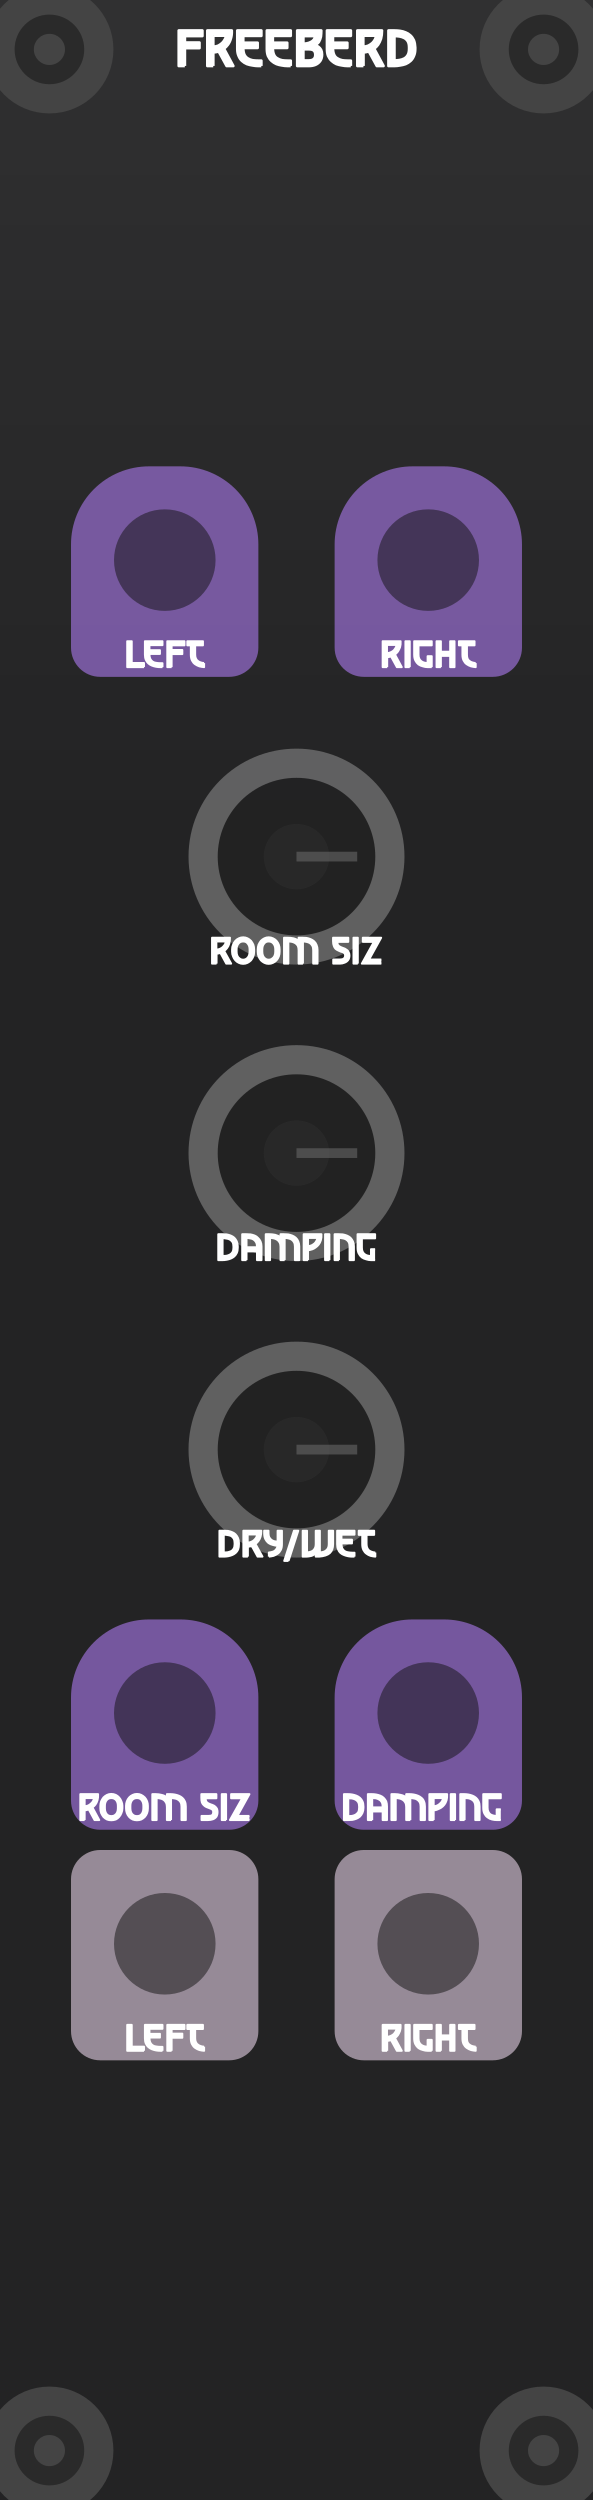
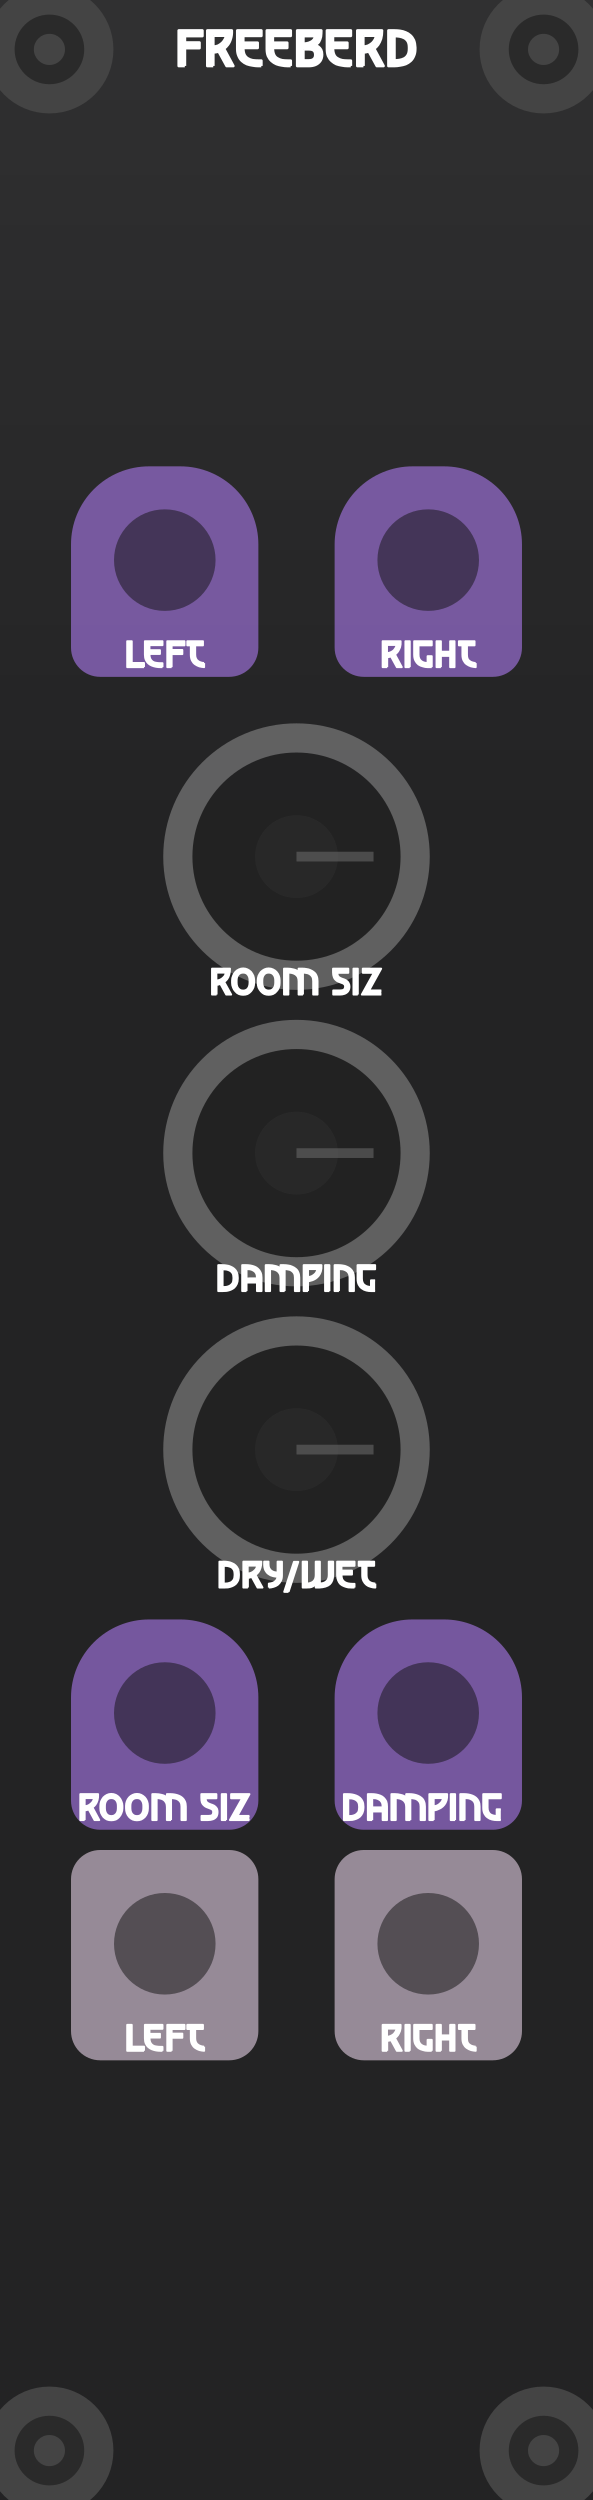
<svg xmlns="http://www.w3.org/2000/svg" viewBox="0 0 30.48 128.5" width="30.48mm" height="128.5mm">
  <g id="layer-background">
    <rect x="0.3" y="0.3" width="29.88" height="127.9" fill="none" stroke="#333" stroke-width="1.5" />
    <rect x="0" y="0.000" width="30.48" height="1.295" fill="#303031" />
    <rect x="0" y="1.285" width="30.48" height="1.295" fill="#303031" />
    <rect x="0" y="2.570" width="30.48" height="1.295" fill="#2f2f30" />
    <rect x="0" y="3.855" width="30.48" height="1.295" fill="#2f2f30" />
    <rect x="0" y="5.140" width="30.48" height="1.295" fill="#2e2e2f" />
    <rect x="0" y="6.425" width="30.48" height="1.295" fill="#2e2e2f" />
    <rect x="0" y="7.710" width="30.48" height="1.295" fill="#2e2e2f" />
    <rect x="0" y="8.995" width="30.48" height="1.295" fill="#2d2d2e" />
    <rect x="0" y="10.280" width="30.48" height="1.295" fill="#2d2d2e" />
    <rect x="0" y="11.565" width="30.48" height="1.295" fill="#2c2c2d" />
    <rect x="0" y="12.850" width="30.48" height="1.295" fill="#2c2c2d" />
    <rect x="0" y="14.135" width="30.48" height="1.295" fill="#2c2c2d" />
    <rect x="0" y="15.420" width="30.48" height="1.295" fill="#2b2b2c" />
    <rect x="0" y="16.705" width="30.48" height="1.295" fill="#2b2b2c" />
    <rect x="0" y="17.990" width="30.48" height="1.295" fill="#2a2a2b" />
    <rect x="0" y="19.275" width="30.48" height="1.295" fill="#2a2a2b" />
    <rect x="0" y="20.560" width="30.48" height="1.295" fill="#2a2a2b" />
    <rect x="0" y="21.845" width="30.48" height="1.295" fill="#29292a" />
    <rect x="0" y="23.130" width="30.48" height="1.295" fill="#29292a" />
    <rect x="0" y="24.415" width="30.48" height="1.295" fill="#29292a" />
    <rect x="0" y="25.700" width="30.48" height="1.295" fill="#282829" />
    <rect x="0" y="26.985" width="30.48" height="1.295" fill="#282829" />
    <rect x="0" y="28.270" width="30.48" height="1.295" fill="#272728" />
    <rect x="0" y="29.555" width="30.48" height="1.295" fill="#272728" />
    <rect x="0" y="30.840" width="30.48" height="1.295" fill="#272728" />
    <rect x="0" y="32.125" width="30.48" height="1.295" fill="#262627" />
    <rect x="0" y="33.410" width="30.48" height="1.295" fill="#262627" />
    <rect x="0" y="34.695" width="30.48" height="1.295" fill="#252526" />
    <rect x="0" y="35.980" width="30.48" height="1.295" fill="#252526" />
    <rect x="0" y="37.265" width="30.48" height="1.295" fill="#252526" />
    <rect x="0" y="38.550" width="30.48" height="1.295" fill="#242425" />
    <rect x="0" y="39.835" width="30.48" height="1.295" fill="#242425" />
    <rect x="0" y="41.120" width="30.48" height="1.295" fill="#232324" />
    <rect x="0" y="42.405" width="30.48" height="1.295" fill="#232324" />
    <rect x="0" y="43.690" width="30.48" height="1.295" fill="#232324" />
    <rect x="0" y="44.975" width="30.48" height="1.295" fill="#232324" />
    <rect x="0" y="46.260" width="30.48" height="1.295" fill="#232324" />
    <rect x="0" y="47.545" width="30.48" height="1.295" fill="#232324" />
    <rect x="0" y="48.830" width="30.48" height="1.295" fill="#232324" />
    <rect x="0" y="50.115" width="30.48" height="1.295" fill="#232324" />
    <rect x="0" y="51.400" width="30.48" height="1.295" fill="#232324" />
    <rect x="0" y="52.685" width="30.48" height="1.295" fill="#232324" />
    <rect x="0" y="53.970" width="30.48" height="1.295" fill="#232324" />
    <rect x="0" y="55.255" width="30.48" height="1.295" fill="#232324" />
    <rect x="0" y="56.540" width="30.48" height="1.295" fill="#232324" />
    <rect x="0" y="57.825" width="30.48" height="1.295" fill="#232324" />
    <rect x="0" y="59.110" width="30.48" height="1.295" fill="#232324" />
    <rect x="0" y="60.395" width="30.48" height="1.295" fill="#232324" />
    <rect x="0" y="61.680" width="30.48" height="1.295" fill="#232324" />
    <rect x="0" y="62.965" width="30.48" height="1.295" fill="#232324" />
    <rect x="0" y="64.250" width="30.48" height="1.295" fill="#232324" />
    <rect x="0" y="65.535" width="30.48" height="1.295" fill="#232324" />
    <rect x="0" y="66.820" width="30.48" height="1.295" fill="#232324" />
    <rect x="0" y="68.105" width="30.48" height="1.295" fill="#232324" />
    <rect x="0" y="69.390" width="30.48" height="1.295" fill="#232324" />
    <rect x="0" y="70.675" width="30.48" height="1.295" fill="#232324" />
    <rect x="0" y="71.960" width="30.48" height="1.295" fill="#232324" />
    <rect x="0" y="73.245" width="30.48" height="1.295" fill="#232324" />
    <rect x="0" y="74.530" width="30.48" height="1.295" fill="#232324" />
    <rect x="0" y="75.815" width="30.48" height="1.295" fill="#232324" />
    <rect x="0" y="77.100" width="30.48" height="1.295" fill="#232324" />
    <rect x="0" y="78.385" width="30.48" height="1.295" fill="#232324" />
    <rect x="0" y="79.670" width="30.48" height="1.295" fill="#232324" />
    <rect x="0" y="80.955" width="30.48" height="1.295" fill="#232324" />
    <rect x="0" y="82.240" width="30.48" height="1.295" fill="#232324" />
    <rect x="0" y="83.525" width="30.48" height="1.295" fill="#232324" />
    <rect x="0" y="84.810" width="30.48" height="1.295" fill="#232324" />
    <rect x="0" y="86.095" width="30.48" height="1.295" fill="#232324" />
    <rect x="0" y="87.380" width="30.48" height="1.295" fill="#232324" />
    <rect x="0" y="88.665" width="30.48" height="1.295" fill="#232324" />
    <rect x="0" y="89.950" width="30.48" height="1.295" fill="#232324" />
    <rect x="0" y="91.235" width="30.48" height="1.295" fill="#232324" />
    <rect x="0" y="92.520" width="30.48" height="1.295" fill="#232324" />
    <rect x="0" y="93.805" width="30.48" height="1.295" fill="#232324" />
    <rect x="0" y="95.090" width="30.48" height="1.295" fill="#232324" />
    <rect x="0" y="96.375" width="30.48" height="1.295" fill="#232324" />
    <rect x="0" y="97.660" width="30.48" height="1.295" fill="#232324" />
    <rect x="0" y="98.945" width="30.48" height="1.295" fill="#232324" />
    <rect x="0" y="100.230" width="30.48" height="1.295" fill="#232324" />
    <rect x="0" y="101.515" width="30.48" height="1.295" fill="#232324" />
    <rect x="0" y="102.800" width="30.48" height="1.295" fill="#232324" />
    <rect x="0" y="104.085" width="30.48" height="1.295" fill="#232324" />
    <rect x="0" y="105.370" width="30.48" height="1.295" fill="#232324" />
    <rect x="0" y="106.655" width="30.48" height="1.295" fill="#232324" />
    <rect x="0" y="107.940" width="30.48" height="1.295" fill="#232324" />
    <rect x="0" y="109.225" width="30.48" height="1.295" fill="#232324" />
    <rect x="0" y="110.510" width="30.48" height="1.295" fill="#232324" />
    <rect x="0" y="111.795" width="30.48" height="1.295" fill="#232324" />
    <rect x="0" y="113.080" width="30.48" height="1.295" fill="#232324" />
    <rect x="0" y="114.365" width="30.48" height="1.295" fill="#232324" />
    <rect x="0" y="115.650" width="30.48" height="1.295" fill="#232324" />
    <rect x="0" y="116.935" width="30.48" height="1.295" fill="#232324" />
    <rect x="0" y="118.220" width="30.48" height="1.295" fill="#232324" />
    <rect x="0" y="119.505" width="30.48" height="1.295" fill="#232324" />
    <rect x="0" y="120.790" width="30.48" height="1.295" fill="#232324" />
    <rect x="0" y="122.075" width="30.48" height="1.295" fill="#232324" />
    <rect x="0" y="123.360" width="30.48" height="1.295" fill="#232324" />
    <rect x="0" y="124.645" width="30.48" height="1.295" fill="#232324" />
    <rect x="0" y="125.930" width="30.48" height="1.295" fill="#232324" />
    <rect x="0" y="127.215" width="30.48" height="1.295" fill="#232324" />
  </g>
  <g id="layer-outlines">
    <circle cx="2.54" cy="2.54" r="2.54" fill="#2a2a2a" stroke="#444" stroke-width="1.5" />
    <circle cx="2.54" cy="2.54" r="0.8" fill="#444" />
    <circle cx="2.54" cy="125.96" r="2.54" fill="#2a2a2a" stroke="#444" stroke-width="1.5" />
    <circle cx="2.54" cy="125.96" r="0.8" fill="#444" />
    <circle cx="27.94" cy="2.54" r="2.54" fill="#2a2a2a" stroke="#444" stroke-width="1.5" />
    <circle cx="27.94" cy="2.54" r="0.8" fill="#444" />
    <circle cx="27.94" cy="125.96" r="2.54" fill="#2a2a2a" stroke="#444" stroke-width="1.5" />
    <circle cx="27.94" cy="125.96" r="0.8" fill="#444" />
    <path d="M5.15 34.79 A1.50 1.50 0 0 1 3.65 33.29 L3.65 27.99 A4.01 4.01 0 0 1 7.67 23.97 L9.27 23.97 A4.01 4.01 0 0 1 13.28 27.99 L13.28 33.29 A1.50 1.50 0 0 1 11.78 34.79 L5.15 34.79 Z" fill="#996dd2" opacity="0.7" />
    <circle cx="8.47" cy="28.79" r="2.61" fill="#111" opacity="0.5" />
    <path d="M18.70 34.79 A1.50 1.50 0 0 1 17.20 33.29 L17.20 27.99 A4.01 4.01 0 0 1 21.21 23.97 L22.81 23.97 A4.01 4.01 0 0 1 26.83 27.99 L26.83 33.29 A1.50 1.50 0 0 1 25.33 34.79 L18.70 34.79 Z" fill="#996dd2" opacity="0.7" />
    <circle cx="22.01" cy="28.79" r="2.61" fill="#111" opacity="0.5" />
-     <circle cx="15.24" cy="44.03" r="4.80" fill="#222" stroke="#888" stroke-width="1.5" opacity="0.6" />
-     <circle cx="15.24" cy="44.03" r="1.68" fill="#333" opacity="0.4" />
-     <line x1="15.24" y1="44.03" x2="18.36" y2="44.03" stroke="#666" stroke-width="0.5" opacity="0.6" />
-     <circle cx="15.24" cy="59.27" r="4.80" fill="#222" stroke="#888" stroke-width="1.5" opacity="0.6" />
-     <circle cx="15.24" cy="59.27" r="1.68" fill="#333" opacity="0.4" />
-     <line x1="15.24" y1="59.27" x2="18.36" y2="59.27" stroke="#666" stroke-width="0.5" opacity="0.6" />
-     <circle cx="15.24" cy="74.51" r="4.80" fill="#222" stroke="#888" stroke-width="1.5" opacity="0.6" />
-     <circle cx="15.24" cy="74.51" r="1.68" fill="#333" opacity="0.4" />
-     <line x1="15.24" y1="74.51" x2="18.36" y2="74.51" stroke="#666" stroke-width="0.5" opacity="0.6" />
+     <circle cx="15.24" cy="44.03" r="6.10" fill="#222" stroke="#888" stroke-width="1.5" opacity="0.6" />
+     <circle cx="15.24" cy="44.03" r="2.13" fill="#333" opacity="0.4" />
+     <line x1="15.24" y1="44.03" x2="19.20" y2="44.03" stroke="#666" stroke-width="0.5" opacity="0.6" />
+     <circle cx="15.24" cy="59.27" r="6.10" fill="#222" stroke="#888" stroke-width="1.5" opacity="0.6" />
+     <circle cx="15.24" cy="59.27" r="2.13" fill="#333" opacity="0.4" />
+     <line x1="15.24" y1="59.27" x2="19.20" y2="59.27" stroke="#666" stroke-width="0.5" opacity="0.6" />
+     <circle cx="15.24" cy="74.51" r="6.10" fill="#222" stroke="#888" stroke-width="1.5" opacity="0.6" />
+     <circle cx="15.24" cy="74.51" r="2.13" fill="#333" opacity="0.4" />
+     <line x1="15.24" y1="74.51" x2="19.20" y2="74.51" stroke="#666" stroke-width="0.5" opacity="0.6" />
    <path d="M5.15 94.05 A1.50 1.50 0 0 1 3.65 92.55 L3.65 87.25 A4.01 4.01 0 0 1 7.67 83.24 L9.27 83.24 A4.01 4.01 0 0 1 13.28 87.25 L13.28 92.55 A1.50 1.50 0 0 1 11.78 94.05 L5.15 94.05 Z" fill="#996dd2" opacity="0.7" />
    <circle cx="8.47" cy="88.05" r="2.61" fill="#111" opacity="0.5" />
    <path d="M18.70 94.05 A1.50 1.50 0 0 1 17.20 92.55 L17.20 87.25 A4.01 4.01 0 0 1 21.21 83.24 L22.81 83.24 A4.01 4.01 0 0 1 26.83 87.25 L26.83 92.55 A1.50 1.50 0 0 1 25.33 94.05 L18.70 94.05 Z" fill="#996dd2" opacity="0.7" />
    <circle cx="22.01" cy="88.05" r="2.61" fill="#111" opacity="0.5" />
    <rect x="3.65" y="95.09" width="9.63" height="10.81" rx="1.5" fill="#c8b7c7" opacity="0.7" />
    <circle cx="8.47" cy="99.91" r="2.61" fill="#111" opacity="0.5" />
    <rect x="17.20" y="95.09" width="9.63" height="10.81" rx="1.5" fill="#c8b7c7" opacity="0.7" />
    <circle cx="22.01" cy="99.91" r="2.61" fill="#111" opacity="0.5" />
  </g>
  <g id="layer-text">
    <path d="M9.50 3.39L9.19 3.39L9.19 1.57L10.40 1.57L10.40 1.85L9.50 1.85L9.50 2.19L10.25 2.19L10.25 2.47L9.50 2.47L9.50 3.39M10.96 3.39L10.66 3.39L10.66 1.57L11.91 1.57Q11.92 1.81 11.86 1.99Q11.81 2.17 11.71 2.30Q11.62 2.42 11.51 2.50L11.99 3.39L11.65 3.39L11.24 2.64Q11.15 2.67 11.07 2.68Q11 2.69 10.96 2.69L10.96 3.39M10.96 1.83L10.96 2.40Q11.10 2.40 11.22 2.35Q11.33 2.29 11.42 2.21Q11.51 2.12 11.56 2.02Q11.62 1.92 11.62 1.83L10.96 1.83M13.43 3.39L13.27 3.39Q13.13 3.39 12.98 3.36Q12.83 3.34 12.69 3.29Q12.55 3.23 12.44 3.13Q12.33 3.03 12.27 2.88Q12.20 2.73 12.20 2.52L12.20 1.57L13.43 1.57L13.43 1.84L12.50 1.84L12.50 2.20L13.24 2.20L13.24 2.46L12.50 2.46Q12.50 2.67 12.56 2.81Q12.63 2.94 12.73 3Q12.84 3.07 12.98 3.10Q13.12 3.12 13.27 3.12L13.43 3.12L13.43 3.39M14.94 3.39L14.79 3.39Q14.64 3.39 14.49 3.36Q14.34 3.34 14.21 3.29Q14.07 3.23 13.96 3.13Q13.85 3.03 13.78 2.88Q13.72 2.73 13.72 2.52L13.72 1.57L14.94 1.57L14.94 1.84L14.02 1.84L14.02 2.20L14.76 2.20L14.76 2.46L14.02 2.46Q14.02 2.67 14.08 2.81Q14.14 2.94 14.25 3Q14.36 3.07 14.50 3.10Q14.63 3.12 14.79 3.12L14.94 3.12L14.94 3.39M15.87 3.39L15.28 3.39L15.28 1.57L16.51 1.57Q16.51 1.74 16.49 1.89Q16.46 2.03 16.39 2.15Q16.32 2.26 16.17 2.31Q16.29 2.35 16.37 2.41Q16.45 2.47 16.50 2.56Q16.55 2.66 16.55 2.80Q16.55 3 16.46 3.13Q16.37 3.26 16.21 3.33Q16.06 3.39 15.87 3.39M15.59 1.85L15.59 2.25Q15.68 2.25 15.78 2.23Q15.89 2.21 15.98 2.16Q16.07 2.12 16.13 2.04Q16.19 1.97 16.19 1.85L15.59 1.85M15.59 2.53L15.59 3.11L15.87 3.11Q16.04 3.11 16.12 3.04Q16.21 2.97 16.21 2.82Q16.21 2.66 16.12 2.59Q16.04 2.53 15.87 2.53L15.59 2.53M18.03 3.39L17.87 3.39Q17.73 3.39 17.58 3.36Q17.43 3.34 17.29 3.29Q17.16 3.23 17.05 3.13Q16.94 3.03 16.87 2.88Q16.81 2.73 16.81 2.52L16.81 1.57L18.03 1.57L18.03 1.84L17.11 1.84L17.11 2.20L17.85 2.20L17.85 2.46L17.11 2.46Q17.11 2.67 17.17 2.81Q17.23 2.94 17.34 3Q17.45 3.07 17.59 3.10Q17.72 3.12 17.87 3.12L18.03 3.12L18.03 3.39M18.68 3.39L18.37 3.39L18.37 1.57L19.63 1.57Q19.63 1.81 19.58 1.99Q19.52 2.17 19.43 2.30Q19.34 2.42 19.23 2.50L19.71 3.39L19.37 3.39L18.96 2.64Q18.86 2.67 18.79 2.68Q18.71 2.69 18.68 2.69L18.68 3.39M18.67 1.83L18.67 2.40Q18.81 2.40 18.93 2.35Q19.05 2.29 19.14 2.21Q19.23 2.12 19.28 2.02Q19.33 1.92 19.33 1.83L18.67 1.83M20.27 3.39L19.97 3.39L19.97 1.57L20.27 1.57Q20.41 1.57 20.56 1.59Q20.71 1.61 20.85 1.67Q20.98 1.72 21.09 1.82Q21.20 1.92 21.27 2.07Q21.33 2.22 21.34 2.44L21.34 2.52Q21.34 2.73 21.27 2.88Q21.21 3.03 21.10 3.13Q20.99 3.23 20.85 3.29Q20.71 3.34 20.56 3.36Q20.41 3.39 20.27 3.39M20.27 1.85L20.27 3.11Q20.40 3.11 20.53 3.09Q20.66 3.07 20.78 3.01Q20.89 2.95 20.96 2.83Q21.03 2.71 21.03 2.51L21.03 2.44Q21.03 2.24 20.96 2.12Q20.89 2.01 20.78 1.95Q20.66 1.89 20.53 1.87Q20.40 1.85 20.27 1.85" fill="#ffffff" stroke="#ffffff" stroke-width="0.143" stroke-linejoin="round" />
    <path d="M7.40 34.29L6.54 34.29L6.54 32.96L6.77 32.96L6.77 34.08L7.40 34.08L7.40 34.29M8.35 34.29L8.24 34.29Q8.13 34.29 8.02 34.27Q7.91 34.25 7.81 34.21Q7.71 34.17 7.63 34.10Q7.55 34.03 7.50 33.92Q7.45 33.81 7.45 33.65L7.45 32.96L8.35 32.96L8.35 33.16L7.68 33.16L7.68 33.42L8.22 33.42L8.22 33.61L7.68 33.61Q7.68 33.77 7.72 33.86Q7.77 33.96 7.85 34.01Q7.92 34.06 8.02 34.07Q8.13 34.09 8.24 34.09L8.35 34.09L8.35 34.29M8.82 34.29L8.60 34.29L8.60 32.96L9.48 32.96L9.48 33.17L8.82 33.17L8.82 33.41L9.37 33.41L9.37 33.62L8.82 33.62L8.82 34.29M10.49 34.08L10.49 34.29Q10.37 34.28 10.25 34.25Q10.13 34.21 10.03 34.14Q9.93 34.07 9.87 33.95Q9.81 33.83 9.81 33.65L9.81 33.17L9.63 33.17L9.63 32.96L10.43 32.96L10.43 33.17L10.03 33.17L10.03 33.65Q10.03 33.77 10.07 33.85Q10.11 33.94 10.18 33.98Q10.24 34.03 10.32 34.05Q10.40 34.08 10.49 34.08" fill="#ffffff" stroke="#ffffff" stroke-width="0.104" stroke-linejoin="round" />
    <path d="M19.90 34.29L19.67 34.29L19.67 32.96L20.59 32.96Q20.60 33.14 20.56 33.27Q20.51 33.40 20.45 33.49Q20.38 33.58 20.30 33.64L20.65 34.29L20.40 34.29L20.10 33.74Q20.03 33.76 19.98 33.77Q19.92 33.78 19.90 33.78L19.90 34.29M19.89 33.15L19.89 33.57Q20 33.57 20.08 33.53Q20.17 33.49 20.24 33.43Q20.30 33.36 20.34 33.29Q20.38 33.22 20.38 33.15L19.89 33.15M21.06 34.29L20.84 34.29L20.84 32.96L21.06 32.96L21.06 34.29M22.19 34.29L21.98 34.29Q21.86 34.29 21.74 34.25Q21.61 34.22 21.51 34.15Q21.41 34.07 21.35 33.95Q21.29 33.83 21.29 33.65L21.29 32.96L22.19 32.96L22.19 33.17L21.51 33.17L21.51 33.65Q21.51 33.78 21.55 33.86Q21.59 33.94 21.66 33.99Q21.73 34.04 21.81 34.06Q21.89 34.08 21.98 34.08L21.98 33.73L22.19 33.73L22.19 34.29M22.66 34.29L22.44 34.29L22.44 32.96L22.66 32.96L22.66 33.50L23.14 33.50L23.14 32.96L23.36 32.96L23.36 34.29L23.14 34.29L23.14 33.71L22.66 33.71L22.66 34.29M24.45 34.08L24.45 34.29Q24.33 34.28 24.21 34.25Q24.09 34.21 23.99 34.14Q23.89 34.07 23.83 33.95Q23.77 33.83 23.77 33.65L23.77 33.17L23.59 33.17L23.59 32.96L24.39 32.96L24.39 33.17L24 33.17L24 33.65Q24 33.77 24.03 33.85Q24.07 33.94 24.14 33.98Q24.20 34.03 24.28 34.05Q24.37 34.08 24.45 34.08" fill="#ffffff" stroke="#ffffff" stroke-width="0.104" stroke-linejoin="round" />
-     <path d="M11.13 49.53L10.90 49.53L10.90 48.20L11.82 48.20Q11.82 48.38 11.78 48.51Q11.74 48.64 11.67 48.73Q11.60 48.82 11.52 48.88L11.88 49.53L11.63 49.53L11.33 48.98Q11.26 49 11.21 49.01Q11.15 49.02 11.13 49.02L11.13 49.53M11.12 48.39L11.12 48.81Q11.22 48.81 11.31 48.77Q11.40 48.73 11.46 48.67Q11.53 48.60 11.57 48.53Q11.60 48.46 11.60 48.39L11.12 48.39M12.50 49.54Q12.38 49.54 12.28 49.49Q12.17 49.44 12.10 49.36Q12.02 49.27 11.98 49.16Q11.93 49.05 11.93 48.92L11.93 48.80Q11.93 48.67 11.98 48.56Q12.02 48.45 12.10 48.36Q12.17 48.28 12.28 48.23Q12.38 48.18 12.50 48.18Q12.62 48.18 12.72 48.23Q12.82 48.28 12.90 48.36Q12.97 48.45 13.02 48.56Q13.06 48.67 13.06 48.80L13.06 48.92Q13.06 49.05 13.02 49.16Q12.97 49.27 12.90 49.36Q12.82 49.44 12.72 49.49Q12.62 49.54 12.50 49.54M12.50 49.33Q12.60 49.33 12.68 49.27Q12.75 49.22 12.79 49.13Q12.83 49.04 12.83 48.92L12.83 48.80Q12.83 48.62 12.74 48.51Q12.66 48.39 12.50 48.39Q12.34 48.39 12.25 48.51Q12.16 48.62 12.16 48.80L12.16 48.92Q12.16 49.04 12.20 49.13Q12.24 49.22 12.32 49.27Q12.39 49.33 12.50 49.33M13.81 49.54Q13.69 49.54 13.59 49.49Q13.49 49.44 13.41 49.36Q13.34 49.27 13.29 49.16Q13.25 49.05 13.25 48.92L13.25 48.80Q13.25 48.67 13.29 48.56Q13.34 48.45 13.41 48.36Q13.49 48.28 13.59 48.23Q13.69 48.18 13.81 48.18Q13.93 48.18 14.03 48.23Q14.14 48.28 14.21 48.36Q14.29 48.45 14.33 48.56Q14.37 48.67 14.37 48.80L14.37 48.92Q14.37 49.05 14.33 49.16Q14.29 49.27 14.21 49.36Q14.14 49.44 14.03 49.49Q13.93 49.54 13.81 49.54M13.81 49.33Q13.92 49.33 13.99 49.27Q14.07 49.22 14.11 49.13Q14.15 49.04 14.15 48.92L14.15 48.80Q14.15 48.62 14.06 48.51Q13.97 48.39 13.81 48.39Q13.65 48.39 13.57 48.51Q13.48 48.62 13.48 48.80L13.48 48.92Q13.48 49.04 13.52 49.13Q13.56 49.22 13.63 49.27Q13.71 49.33 13.81 49.33M15.57 49.53L15.35 49.53L15.35 48.85Q15.35 48.71 15.31 48.62Q15.26 48.53 15.18 48.48Q15.10 48.43 15.01 48.41Q14.91 48.39 14.82 48.39L14.82 49.53L14.60 49.53L14.60 48.20L14.79 48.20Q14.93 48.20 15.08 48.23Q15.24 48.27 15.35 48.36L15.35 48.20L15.54 48.20Q15.64 48.20 15.75 48.21Q15.86 48.23 15.96 48.27Q16.06 48.31 16.14 48.38Q16.23 48.46 16.27 48.57Q16.32 48.68 16.32 48.83L16.32 49.53L16.10 49.53L16.10 48.84Q16.10 48.69 16.05 48.61Q16 48.52 15.92 48.47Q15.85 48.43 15.75 48.41Q15.66 48.39 15.57 48.39L15.57 49.53M17.46 49.53L17.13 49.53L17.13 49.32L17.48 49.32Q17.61 49.32 17.67 49.27Q17.74 49.22 17.74 49.11Q17.74 49.04 17.70 49Q17.67 48.96 17.62 48.94Q17.56 48.92 17.51 48.91Q17.45 48.88 17.38 48.85Q17.31 48.82 17.25 48.77Q17.19 48.71 17.16 48.62Q17.12 48.53 17.12 48.38L17.12 48.20L17.90 48.20L17.90 48.41L17.34 48.41Q17.34 48.49 17.36 48.55Q17.38 48.60 17.44 48.64Q17.50 48.68 17.61 48.72Q17.66 48.74 17.72 48.76Q17.78 48.79 17.83 48.83Q17.89 48.87 17.92 48.94Q17.96 49.01 17.96 49.11Q17.96 49.26 17.89 49.35Q17.82 49.44 17.71 49.48Q17.60 49.53 17.46 49.53M18.39 49.53L18.17 49.53L18.17 48.20L18.39 48.20L18.39 49.53M19.60 49.53L18.60 49.53L19.22 48.41L18.65 48.41L18.65 48.20L19.59 48.20L18.97 49.32L19.60 49.32" fill="#ffffff" stroke="#ffffff" stroke-width="0.104" stroke-linejoin="round" />
-     <path d="M11.44 64.77L11.22 64.77L11.22 63.44L11.44 63.44Q11.54 63.44 11.65 63.45Q11.76 63.47 11.86 63.51Q11.96 63.55 12.04 63.62Q12.12 63.70 12.17 63.81Q12.22 63.92 12.22 64.07L12.22 64.13Q12.22 64.29 12.17 64.40Q12.12 64.51 12.04 64.58Q11.96 64.65 11.86 64.69Q11.76 64.73 11.65 64.75Q11.54 64.77 11.44 64.77M11.44 63.64L11.44 64.56Q11.53 64.56 11.63 64.55Q11.73 64.53 11.81 64.49Q11.89 64.45 11.95 64.36Q12 64.27 12 64.13L12 64.08Q12 63.93 11.95 63.84Q11.89 63.76 11.81 63.71Q11.73 63.67 11.63 63.66Q11.53 63.64 11.44 63.64M12.67 64.77L12.45 64.77L12.45 63.44L12.67 63.44Q12.77 63.44 12.88 63.45Q12.99 63.47 13.09 63.51Q13.19 63.55 13.26 63.63Q13.34 63.70 13.39 63.81Q13.44 63.92 13.44 64.07L13.44 64.77L13.21 64.77L13.21 64.32L12.67 64.32L12.67 64.77M12.67 63.63L12.67 64.11L13.21 64.11L13.21 64.08Q13.21 63.93 13.16 63.85Q13.11 63.76 13.03 63.71Q12.95 63.66 12.85 63.65Q12.76 63.63 12.67 63.63M14.63 64.77L14.42 64.77L14.42 64.09Q14.42 63.95 14.37 63.86Q14.32 63.77 14.24 63.72Q14.16 63.67 14.07 63.65Q13.97 63.63 13.88 63.63L13.88 64.77L13.66 64.77L13.66 63.44L13.85 63.44Q13.99 63.44 14.14 63.47Q14.30 63.51 14.42 63.60L14.42 63.44L14.60 63.44Q14.70 63.44 14.81 63.45Q14.92 63.47 15.02 63.51Q15.12 63.55 15.20 63.62Q15.29 63.70 15.33 63.81Q15.38 63.92 15.38 64.07L15.38 64.77L15.16 64.77L15.16 64.08Q15.16 63.93 15.11 63.85Q15.06 63.76 14.98 63.71Q14.91 63.67 14.81 63.65Q14.72 63.63 14.63 63.63L14.63 64.77M15.83 64.77L15.61 64.77L15.61 63.44L16.52 63.44Q16.53 63.62 16.49 63.75Q16.45 63.88 16.38 63.97Q16.31 64.06 16.22 64.12Q16.14 64.18 16.06 64.21Q15.98 64.24 15.92 64.25Q15.86 64.26 15.83 64.26L15.83 64.77M15.83 63.63L15.83 64.05Q15.93 64.05 16.02 64.01Q16.10 63.97 16.17 63.91Q16.24 63.84 16.27 63.77Q16.31 63.70 16.31 63.63L15.83 63.63M16.93 64.77L16.71 64.77L16.71 63.44L16.93 63.44L16.93 64.77M17.42 64.77L17.20 64.77L17.20 63.44L17.41 63.44Q17.51 63.44 17.62 63.45Q17.73 63.47 17.83 63.51Q17.93 63.55 18.01 63.62Q18.09 63.70 18.14 63.81Q18.19 63.92 18.19 64.07L18.19 64.77L17.97 64.77L17.97 64.08Q17.97 63.93 17.92 63.84Q17.87 63.76 17.79 63.71Q17.71 63.66 17.61 63.65Q17.51 63.63 17.42 63.63L17.42 64.77M19.28 64.77L19.07 64.77Q18.95 64.77 18.83 64.73Q18.70 64.70 18.60 64.63Q18.50 64.55 18.44 64.43Q18.38 64.31 18.38 64.13L18.38 63.44L19.28 63.44L19.28 63.65L18.60 63.65L18.60 64.13Q18.60 64.26 18.64 64.34Q18.68 64.42 18.75 64.47Q18.82 64.52 18.90 64.54Q18.98 64.56 19.07 64.56L19.07 64.21L19.28 64.21" fill="#ffffff" stroke="#ffffff" stroke-width="0.104" stroke-linejoin="round" />
-     <path d="M11.50 80.01L11.28 80.01L11.28 78.68L11.50 78.68Q11.61 78.68 11.72 78.69Q11.82 78.71 11.92 78.75Q12.03 78.79 12.10 78.86Q12.18 78.94 12.23 79.05Q12.28 79.16 12.28 79.31L12.28 79.37Q12.28 79.53 12.24 79.64Q12.19 79.75 12.11 79.82Q12.03 79.89 11.93 79.93Q11.83 79.97 11.72 79.99Q11.61 80.01 11.50 80.01M11.50 78.88L11.50 79.80Q11.60 79.80 11.69 79.79Q11.79 79.77 11.88 79.73Q11.96 79.69 12.01 79.60Q12.06 79.51 12.06 79.37L12.06 79.32Q12.06 79.17 12.01 79.08Q11.96 79 11.88 78.95Q11.79 78.91 11.69 78.90Q11.60 78.88 11.50 78.88M12.74 80.01L12.51 80.01L12.51 78.68L13.43 78.68Q13.43 78.86 13.39 78.99Q13.35 79.12 13.28 79.21Q13.21 79.30 13.13 79.36L13.49 80.01L13.24 80.01L12.94 79.46Q12.87 79.48 12.82 79.49Q12.76 79.50 12.74 79.50L12.74 80.01M12.73 78.87L12.73 79.29Q12.83 79.29 12.92 79.25Q13.01 79.21 13.07 79.15Q13.14 79.08 13.18 79.01Q13.21 78.94 13.21 78.87L12.73 78.87M13.82 80.01L13.82 79.80Q13.92 79.79 14.02 79.76Q14.12 79.73 14.18 79.65Q14.25 79.58 14.27 79.45Q14.15 79.45 14.03 79.41Q13.90 79.38 13.80 79.31Q13.70 79.23 13.64 79.11Q13.58 78.99 13.58 78.81L13.58 78.68L13.80 78.68L13.80 78.81Q13.80 78.94 13.84 79.02Q13.89 79.10 13.95 79.15Q14.02 79.20 14.10 79.22Q14.19 79.24 14.27 79.24L14.27 78.68L14.49 78.68L14.49 79.37Q14.49 79.55 14.43 79.67Q14.37 79.79 14.27 79.86Q14.17 79.93 14.06 79.97Q13.94 80 13.82 80.01M14.83 80.23L14.61 80.23L15.11 78.68L15.33 78.68L14.83 80.23M15.71 80.01L15.56 80.01L15.56 78.68L15.78 78.68L15.78 79.79Q15.86 79.79 15.94 79.77Q16.02 79.75 16.09 79.70Q16.15 79.65 16.19 79.57Q16.23 79.49 16.23 79.37L16.23 78.68L16.44 78.68L16.44 79.79Q16.53 79.79 16.61 79.77Q16.69 79.75 16.75 79.70Q16.82 79.65 16.86 79.57Q16.90 79.49 16.90 79.37L16.90 78.68L17.12 78.68L17.12 79.37Q17.12 79.67 16.95 79.83Q16.78 79.98 16.40 80.01L16.23 80.01L16.23 79.82Q16.15 79.90 16.08 79.94Q16.01 79.98 15.92 79.99Q15.83 80.01 15.71 80.01M18.22 80.01L18.11 80.01Q18 80.01 17.90 79.99Q17.79 79.97 17.69 79.93Q17.58 79.89 17.50 79.82Q17.42 79.75 17.38 79.64Q17.33 79.53 17.33 79.37L17.33 78.68L18.22 78.68L18.22 78.88L17.55 78.88L17.55 79.14L18.09 79.14L18.09 79.33L17.55 79.33Q17.55 79.49 17.59 79.58Q17.64 79.68 17.72 79.73Q17.80 79.78 17.90 79.79Q18 79.81 18.11 79.81L18.22 79.81L18.22 80.01M19.29 79.80L19.29 80.01Q19.17 80 19.05 79.97Q18.93 79.93 18.84 79.86Q18.74 79.79 18.68 79.67Q18.62 79.55 18.62 79.37L18.62 78.89L18.44 78.89L18.44 78.68L19.23 78.68L19.23 78.89L18.84 78.89L18.84 79.37Q18.84 79.49 18.88 79.57Q18.92 79.66 18.98 79.70Q19.05 79.75 19.13 79.77Q19.21 79.80 19.29 79.80" fill="#ffffff" stroke="#ffffff" stroke-width="0.104" stroke-linejoin="round" />
+     <path d="M11.13 51.12L10.90 51.12L10.90 49.79L11.82 49.79Q11.82 49.97 11.78 50.10Q11.74 50.24 11.67 50.33Q11.60 50.42 11.52 50.47L11.88 51.12L11.63 51.12L11.33 50.57Q11.26 50.60 11.21 50.61Q11.15 50.62 11.13 50.62L11.13 51.12M11.12 49.99L11.12 50.40Q11.22 50.40 11.31 50.36Q11.40 50.32 11.46 50.26Q11.53 50.20 11.57 50.13Q11.60 50.05 11.60 49.99L11.12 49.99M12.50 51.13Q12.38 51.13 12.28 51.09Q12.17 51.04 12.10 50.95Q12.02 50.87 11.98 50.76Q11.93 50.65 11.93 50.52L11.93 50.39Q11.93 50.27 11.98 50.16Q12.02 50.05 12.10 49.96Q12.17 49.88 12.28 49.83Q12.38 49.78 12.50 49.78Q12.62 49.78 12.72 49.83Q12.82 49.88 12.90 49.96Q12.97 50.05 13.02 50.16Q13.06 50.27 13.06 50.39L13.06 50.52Q13.06 50.65 13.02 50.76Q12.97 50.87 12.90 50.95Q12.82 51.04 12.72 51.09Q12.62 51.13 12.50 51.13M12.50 50.92Q12.60 50.92 12.68 50.87Q12.75 50.82 12.79 50.73Q12.83 50.63 12.83 50.52L12.83 50.39Q12.83 50.21 12.74 50.10Q12.66 49.99 12.50 49.99Q12.34 49.99 12.25 50.10Q12.16 50.21 12.16 50.39L12.16 50.52Q12.16 50.63 12.20 50.73Q12.24 50.82 12.32 50.87Q12.39 50.92 12.50 50.92M13.81 51.13Q13.69 51.13 13.59 51.09Q13.49 51.04 13.41 50.95Q13.34 50.87 13.29 50.76Q13.25 50.65 13.25 50.52L13.25 50.39Q13.25 50.27 13.29 50.16Q13.34 50.05 13.41 49.96Q13.49 49.88 13.59 49.83Q13.69 49.78 13.81 49.78Q13.93 49.78 14.03 49.83Q14.14 49.88 14.21 49.96Q14.29 50.05 14.33 50.16Q14.37 50.27 14.37 50.39L14.37 50.52Q14.37 50.65 14.33 50.76Q14.29 50.87 14.21 50.95Q14.14 51.04 14.03 51.09Q13.93 51.13 13.81 51.13M13.81 50.92Q13.92 50.92 13.99 50.87Q14.07 50.82 14.11 50.73Q14.15 50.63 14.15 50.52L14.15 50.39Q14.15 50.21 14.06 50.10Q13.97 49.99 13.81 49.99Q13.65 49.99 13.57 50.10Q13.48 50.21 13.48 50.39L13.48 50.52Q13.48 50.63 13.52 50.73Q13.56 50.82 13.63 50.87Q13.71 50.92 13.81 50.92M15.57 51.12L15.35 51.12L15.35 50.45Q15.35 50.31 15.31 50.22Q15.26 50.13 15.18 50.08Q15.10 50.03 15.01 50.01Q14.91 49.99 14.82 49.99L14.82 51.12L14.60 51.12L14.60 49.79L14.79 49.79Q14.93 49.79 15.08 49.83Q15.24 49.86 15.35 49.96L15.35 49.79L15.54 49.79Q15.64 49.79 15.75 49.81Q15.86 49.82 15.96 49.87Q16.06 49.91 16.14 49.98Q16.23 50.05 16.27 50.16Q16.32 50.27 16.32 50.43L16.32 51.12L16.10 51.12L16.10 50.43Q16.10 50.29 16.05 50.20Q16 50.12 15.92 50.07Q15.85 50.02 15.75 50.01Q15.66 49.99 15.57 49.99L15.57 51.12M17.46 51.12L17.13 51.12L17.13 50.91L17.48 50.91Q17.61 50.91 17.67 50.87Q17.74 50.82 17.74 50.70Q17.74 50.63 17.70 50.60Q17.67 50.56 17.62 50.54Q17.56 50.52 17.51 50.50Q17.45 50.48 17.38 50.45Q17.31 50.42 17.25 50.36Q17.19 50.31 17.16 50.22Q17.12 50.12 17.12 49.98L17.12 49.79L17.90 49.79L17.90 50L17.34 50Q17.34 50.09 17.36 50.14Q17.38 50.20 17.44 50.24Q17.50 50.28 17.61 50.32Q17.66 50.33 17.72 50.36Q17.78 50.38 17.83 50.43Q17.89 50.47 17.92 50.54Q17.96 50.61 17.96 50.71Q17.96 50.85 17.89 50.95Q17.82 51.04 17.71 51.08Q17.60 51.12 17.46 51.12M18.39 51.12L18.17 51.12L18.17 49.79L18.39 49.79L18.39 51.12M19.60 51.12L18.60 51.12L19.22 50L18.65 50L18.65 49.79L19.59 49.79L18.97 50.91L19.60 50.91" fill="#ffffff" stroke="#ffffff" stroke-width="0.104" stroke-linejoin="round" />
+     <path d="M11.44 66.36L11.22 66.36L11.22 65.03L11.44 65.03Q11.54 65.03 11.65 65.05Q11.76 65.06 11.86 65.11Q11.96 65.15 12.04 65.22Q12.12 65.29 12.17 65.40Q12.22 65.51 12.22 65.67L12.22 65.73Q12.22 65.88 12.17 65.99Q12.12 66.10 12.04 66.18Q11.96 66.25 11.86 66.29Q11.76 66.33 11.65 66.35Q11.54 66.36 11.44 66.36M11.44 65.24L11.44 66.16Q11.53 66.16 11.63 66.15Q11.73 66.13 11.81 66.09Q11.89 66.04 11.95 65.96Q12 65.87 12 65.72L12 65.67Q12 65.53 11.95 65.44Q11.89 65.35 11.81 65.31Q11.73 65.27 11.63 65.25Q11.53 65.24 11.44 65.24M12.67 66.36L12.45 66.36L12.45 65.03L12.67 65.03Q12.77 65.03 12.88 65.05Q12.99 65.07 13.09 65.11Q13.19 65.15 13.26 65.22Q13.34 65.29 13.39 65.40Q13.44 65.51 13.44 65.67L13.44 66.36L13.21 66.36L13.21 65.92L12.67 65.92L12.67 66.36M12.67 65.23L12.67 65.71L13.21 65.71L13.21 65.67Q13.21 65.53 13.16 65.44Q13.11 65.35 13.03 65.31Q12.95 65.26 12.85 65.24Q12.76 65.23 12.67 65.23M14.63 66.36L14.42 66.36L14.42 65.69Q14.42 65.55 14.37 65.46Q14.32 65.37 14.24 65.32Q14.16 65.27 14.07 65.25Q13.97 65.23 13.88 65.23L13.88 66.36L13.66 66.36L13.66 65.03L13.85 65.03Q13.99 65.03 14.14 65.07Q14.30 65.10 14.42 65.20L14.42 65.03L14.60 65.03Q14.70 65.03 14.81 65.05Q14.92 65.06 15.02 65.11Q15.12 65.15 15.20 65.22Q15.29 65.29 15.33 65.40Q15.38 65.51 15.38 65.67L15.38 66.36L15.16 66.36L15.16 65.67Q15.16 65.53 15.11 65.44Q15.06 65.36 14.98 65.31Q14.91 65.26 14.81 65.25Q14.72 65.23 14.63 65.23L14.63 66.36M15.83 66.36L15.61 66.36L15.61 65.03L16.52 65.03Q16.53 65.22 16.49 65.35Q16.45 65.48 16.38 65.57Q16.31 65.66 16.22 65.72Q16.14 65.77 16.06 65.80Q15.98 65.83 15.92 65.84Q15.86 65.86 15.83 65.86L15.83 66.36M15.83 65.23L15.83 65.64Q15.93 65.64 16.02 65.60Q16.10 65.56 16.17 65.50Q16.24 65.44 16.27 65.37Q16.31 65.29 16.31 65.23L15.83 65.23M16.93 66.36L16.71 66.36L16.71 65.03L16.93 65.03L16.93 66.36M17.42 66.36L17.20 66.36L17.20 65.03L17.41 65.03Q17.51 65.03 17.62 65.05Q17.73 65.06 17.83 65.11Q17.93 65.15 18.01 65.22Q18.09 65.29 18.14 65.40Q18.19 65.51 18.19 65.67L18.19 66.36L17.97 66.36L17.97 65.67Q17.97 65.53 17.92 65.44Q17.87 65.35 17.79 65.31Q17.71 65.26 17.61 65.24Q17.51 65.23 17.42 65.23L17.42 66.36M19.28 66.36L19.07 66.36Q18.95 66.36 18.83 66.33Q18.70 66.30 18.60 66.22Q18.50 66.15 18.44 66.03Q18.38 65.90 18.38 65.73L18.38 65.03L19.28 65.03L19.28 65.24L18.60 65.24L18.60 65.72Q18.60 65.85 18.64 65.93Q18.68 66.02 18.75 66.06Q18.82 66.11 18.90 66.13Q18.98 66.15 19.07 66.16L19.07 65.81L19.28 65.81" fill="#ffffff" stroke="#ffffff" stroke-width="0.104" stroke-linejoin="round" />
+     <path d="M11.50 81.60L11.28 81.60L11.28 80.27L11.50 80.27Q11.61 80.27 11.72 80.29Q11.82 80.30 11.92 80.35Q12.03 80.39 12.10 80.46Q12.18 80.53 12.23 80.64Q12.28 80.75 12.28 80.91L12.28 80.97Q12.28 81.12 12.24 81.23Q12.19 81.34 12.11 81.42Q12.03 81.49 11.93 81.53Q11.83 81.57 11.72 81.59Q11.61 81.60 11.50 81.60M11.50 80.48L11.50 81.40Q11.60 81.40 11.69 81.39Q11.79 81.37 11.88 81.33Q11.96 81.28 12.01 81.20Q12.06 81.11 12.06 80.96L12.06 80.91Q12.06 80.77 12.01 80.68Q11.96 80.59 11.88 80.55Q11.79 80.51 11.69 80.49Q11.60 80.48 11.50 80.48M12.74 81.60L12.51 81.60L12.51 80.27L13.43 80.27Q13.43 80.45 13.39 80.58Q13.35 80.72 13.28 80.81Q13.21 80.90 13.13 80.95L13.49 81.60L13.24 81.60L12.94 81.05Q12.87 81.08 12.82 81.09Q12.76 81.10 12.74 81.10L12.74 81.60M12.73 80.47L12.73 80.88Q12.83 80.88 12.92 80.84Q13.01 80.80 13.07 80.74Q13.14 80.68 13.18 80.61Q13.21 80.53 13.21 80.47L12.73 80.47M13.82 81.60L13.82 81.40Q13.92 81.39 14.02 81.36Q14.12 81.32 14.18 81.25Q14.25 81.18 14.27 81.04Q14.15 81.04 14.03 81.01Q13.90 80.98 13.80 80.90Q13.70 80.83 13.64 80.71Q13.58 80.58 13.58 80.41L13.58 80.27L13.80 80.27L13.80 80.40Q13.80 80.53 13.84 80.61Q13.89 80.70 13.95 80.74Q14.02 80.79 14.10 80.81Q14.19 80.83 14.27 80.84L14.27 80.27L14.49 80.27L14.49 80.97Q14.49 81.14 14.43 81.26Q14.37 81.38 14.27 81.46Q14.17 81.53 14.06 81.56Q13.94 81.60 13.82 81.60M14.83 81.82L14.61 81.82L15.11 80.28L15.33 80.28L14.83 81.82M15.71 81.60L15.56 81.60L15.56 80.27L15.78 80.27L15.78 81.39Q15.86 81.39 15.94 81.37Q16.02 81.35 16.09 81.30Q16.15 81.25 16.19 81.17Q16.23 81.08 16.23 80.96L16.23 80.27L16.44 80.27L16.44 81.39Q16.53 81.39 16.61 81.37Q16.69 81.35 16.75 81.30Q16.82 81.25 16.86 81.17Q16.90 81.08 16.90 80.96L16.90 80.27L17.12 80.27L17.12 80.96Q17.12 81.27 16.95 81.43Q16.78 81.58 16.40 81.60L16.23 81.60L16.23 81.42Q16.15 81.50 16.08 81.54Q16.01 81.58 15.92 81.59Q15.83 81.60 15.71 81.60M18.22 81.60L18.11 81.60Q18 81.60 17.90 81.59Q17.79 81.57 17.69 81.53Q17.58 81.49 17.50 81.42Q17.42 81.34 17.38 81.23Q17.33 81.12 17.33 80.97L17.33 80.27L18.22 80.27L18.22 80.48L17.55 80.48L17.55 80.73L18.09 80.73L18.09 80.93L17.55 80.93Q17.55 81.08 17.59 81.18Q17.64 81.27 17.72 81.32Q17.80 81.37 17.90 81.39Q18 81.41 18.11 81.41L18.22 81.41L18.22 81.60M19.29 81.40L19.29 81.60Q19.17 81.60 19.05 81.56Q18.93 81.53 18.84 81.46Q18.74 81.38 18.68 81.26Q18.62 81.14 18.62 80.97L18.62 80.48L18.44 80.48L18.44 80.27L19.23 80.27L19.23 80.48L18.84 80.48L18.84 80.97Q18.84 81.09 18.88 81.17Q18.92 81.25 18.98 81.30Q19.05 81.35 19.13 81.37Q19.21 81.39 19.29 81.40" fill="#ffffff" stroke="#ffffff" stroke-width="0.104" stroke-linejoin="round" />
    <path d="M4.35 93.55L4.13 93.55L4.13 92.22L5.04 92.22Q5.05 92.40 5.01 92.53Q4.97 92.67 4.90 92.76Q4.83 92.85 4.75 92.90L5.10 93.55L4.86 93.55L4.56 93Q4.49 93.03 4.43 93.04Q4.38 93.05 4.35 93.05L4.35 93.55M4.35 92.42L4.35 92.84Q4.45 92.84 4.54 92.80Q4.62 92.76 4.69 92.69Q4.76 92.63 4.79 92.56Q4.83 92.48 4.83 92.42L4.35 92.42M5.72 93.56Q5.60 93.56 5.50 93.52Q5.40 93.47 5.32 93.39Q5.25 93.30 5.20 93.19Q5.16 93.08 5.16 92.95L5.16 92.82Q5.16 92.70 5.20 92.59Q5.25 92.48 5.32 92.39Q5.40 92.31 5.50 92.26Q5.60 92.21 5.72 92.21Q5.84 92.21 5.95 92.26Q6.05 92.31 6.12 92.39Q6.20 92.48 6.24 92.59Q6.29 92.70 6.29 92.82L6.29 92.95Q6.29 93.08 6.24 93.19Q6.20 93.30 6.12 93.39Q6.05 93.47 5.95 93.52Q5.84 93.56 5.72 93.56M5.72 93.35Q5.83 93.35 5.90 93.30Q5.98 93.25 6.02 93.16Q6.06 93.07 6.06 92.95L6.06 92.82Q6.06 92.64 5.97 92.53Q5.88 92.42 5.72 92.42Q5.57 92.42 5.48 92.53Q5.39 92.64 5.39 92.82L5.39 92.95Q5.39 93.07 5.43 93.16Q5.47 93.25 5.54 93.30Q5.62 93.35 5.72 93.35M7.04 93.56Q6.92 93.56 6.82 93.52Q6.71 93.47 6.64 93.39Q6.56 93.30 6.52 93.19Q6.48 93.08 6.48 92.95L6.48 92.82Q6.48 92.70 6.52 92.59Q6.56 92.48 6.64 92.39Q6.71 92.31 6.82 92.26Q6.92 92.21 7.04 92.21Q7.16 92.21 7.26 92.26Q7.36 92.31 7.44 92.39Q7.52 92.48 7.56 92.59Q7.60 92.70 7.60 92.82L7.60 92.95Q7.60 93.08 7.56 93.19Q7.52 93.30 7.44 93.39Q7.36 93.47 7.26 93.52Q7.16 93.56 7.04 93.56M7.04 93.35Q7.15 93.35 7.22 93.30Q7.29 93.25 7.33 93.16Q7.37 93.07 7.37 92.95L7.37 92.82Q7.37 92.64 7.28 92.53Q7.20 92.42 7.04 92.42Q6.88 92.42 6.79 92.53Q6.70 92.64 6.70 92.82L6.70 92.95Q6.70 93.07 6.74 93.16Q6.78 93.25 6.86 93.30Q6.93 93.35 7.04 93.35M8.79 93.55L8.58 93.55L8.58 92.88Q8.58 92.74 8.53 92.65Q8.48 92.56 8.41 92.51Q8.33 92.46 8.23 92.44Q8.14 92.42 8.05 92.42L8.05 93.55L7.83 93.55L7.83 92.22L8.01 92.22Q8.16 92.22 8.31 92.26Q8.46 92.29 8.58 92.39L8.58 92.22L8.77 92.22Q8.87 92.22 8.98 92.24Q9.09 92.26 9.19 92.30Q9.29 92.34 9.37 92.41Q9.45 92.48 9.50 92.59Q9.55 92.70 9.55 92.86L9.55 93.55L9.33 93.55L9.33 92.86Q9.33 92.72 9.28 92.63Q9.23 92.55 9.15 92.50Q9.07 92.45 8.98 92.44Q8.89 92.42 8.79 92.42L8.79 93.55M10.69 93.55L10.36 93.55L10.36 93.34L10.71 93.34Q10.84 93.34 10.90 93.30Q10.96 93.25 10.96 93.14Q10.96 93.06 10.93 93.03Q10.89 92.99 10.84 92.97Q10.79 92.95 10.74 92.93Q10.68 92.91 10.61 92.88Q10.54 92.85 10.48 92.79Q10.42 92.74 10.38 92.65Q10.35 92.55 10.35 92.41L10.35 92.22L11.12 92.22L11.12 92.43L10.57 92.43Q10.57 92.52 10.59 92.57Q10.61 92.63 10.67 92.67Q10.73 92.71 10.84 92.75Q10.89 92.76 10.95 92.79Q11.01 92.81 11.06 92.86Q11.11 92.90 11.15 92.97Q11.18 93.04 11.18 93.14Q11.18 93.28 11.12 93.38Q11.05 93.47 10.94 93.51Q10.82 93.55 10.69 93.55M11.62 93.55L11.40 93.55L11.40 92.22L11.62 92.22L11.62 93.55M12.82 93.55L11.82 93.55L12.45 92.43L11.88 92.43L11.88 92.22L12.82 92.22L12.20 93.34L12.82 93.34" fill="#ffffff" stroke="#ffffff" stroke-width="0.104" stroke-linejoin="round" />
    <path d="M17.90 93.55L17.68 93.55L17.68 92.22L17.90 92.22Q18 92.22 18.11 92.24Q18.22 92.26 18.32 92.30Q18.42 92.34 18.50 92.41Q18.58 92.48 18.63 92.59Q18.68 92.70 18.68 92.86L18.68 92.92Q18.68 93.07 18.63 93.18Q18.58 93.29 18.50 93.37Q18.42 93.44 18.32 93.48Q18.22 93.52 18.11 93.54Q18 93.55 17.90 93.55M17.90 92.43L17.90 93.35Q17.99 93.35 18.09 93.34Q18.19 93.32 18.27 93.28Q18.35 93.23 18.41 93.15Q18.46 93.06 18.46 92.91L18.46 92.86Q18.46 92.72 18.41 92.63Q18.35 92.54 18.27 92.50Q18.19 92.46 18.09 92.44Q17.99 92.43 17.90 92.43M19.13 93.55L18.91 93.55L18.91 92.22L19.13 92.22Q19.23 92.22 19.34 92.24Q19.45 92.26 19.55 92.30Q19.65 92.34 19.72 92.41Q19.80 92.49 19.85 92.59Q19.89 92.70 19.89 92.86L19.89 93.55L19.67 93.55L19.67 93.11L19.13 93.11L19.13 93.55M19.13 92.42L19.13 92.90L19.67 92.90L19.67 92.86Q19.67 92.72 19.62 92.63Q19.57 92.54 19.49 92.50Q19.41 92.45 19.31 92.43Q19.22 92.42 19.13 92.42M21.09 93.55L20.88 93.55L20.88 92.88Q20.88 92.74 20.83 92.65Q20.78 92.56 20.70 92.51Q20.62 92.46 20.53 92.44Q20.43 92.42 20.34 92.42L20.34 93.55L20.12 93.55L20.12 92.22L20.31 92.22Q20.45 92.22 20.60 92.26Q20.76 92.29 20.88 92.39L20.88 92.22L21.06 92.22Q21.16 92.22 21.27 92.24Q21.38 92.26 21.48 92.30Q21.58 92.34 21.66 92.41Q21.75 92.48 21.79 92.59Q21.84 92.70 21.84 92.86L21.84 93.55L21.62 93.55L21.62 92.86Q21.62 92.72 21.57 92.63Q21.52 92.55 21.44 92.50Q21.37 92.45 21.27 92.44Q21.18 92.42 21.09 92.42L21.09 93.55M22.29 93.55L22.07 93.55L22.07 92.22L22.98 92.22Q22.99 92.41 22.95 92.54Q22.91 92.67 22.84 92.76Q22.77 92.85 22.68 92.91Q22.60 92.96 22.52 92.99Q22.44 93.03 22.38 93.04Q22.32 93.05 22.29 93.05L22.29 93.55M22.29 92.42L22.29 92.84Q22.39 92.84 22.48 92.80Q22.56 92.76 22.63 92.69Q22.70 92.63 22.73 92.56Q22.77 92.48 22.77 92.42L22.29 92.42M23.39 93.55L23.17 93.55L23.17 92.22L23.39 92.22L23.39 93.55M23.88 93.55L23.66 93.55L23.66 92.22L23.87 92.22Q23.97 92.22 24.08 92.24Q24.19 92.26 24.29 92.30Q24.39 92.34 24.47 92.41Q24.55 92.48 24.60 92.59Q24.65 92.70 24.65 92.86L24.65 93.55L24.43 93.55L24.43 92.86Q24.43 92.72 24.38 92.63Q24.33 92.54 24.25 92.50Q24.17 92.45 24.07 92.43Q23.97 92.42 23.88 92.42L23.88 93.55M25.74 93.55L25.53 93.55Q25.41 93.55 25.29 93.52Q25.16 93.49 25.06 93.41Q24.96 93.34 24.90 93.22Q24.84 93.10 24.84 92.92L24.84 92.22L25.74 92.22L25.74 92.43L25.06 92.43L25.06 92.91Q25.06 93.04 25.10 93.12Q25.14 93.21 25.21 93.26Q25.28 93.30 25.36 93.32Q25.44 93.34 25.53 93.35L25.53 93L25.74 93" fill="#ffffff" stroke="#ffffff" stroke-width="0.104" stroke-linejoin="round" />
    <path d="M7.40 105.41L6.54 105.41L6.54 104.08L6.77 104.08L6.77 105.20L7.40 105.20L7.40 105.41M8.35 105.41L8.24 105.41Q8.13 105.41 8.02 105.39Q7.91 105.37 7.81 105.33Q7.71 105.29 7.63 105.22Q7.55 105.15 7.50 105.04Q7.45 104.93 7.45 104.77L7.45 104.08L8.35 104.08L8.35 104.28L7.68 104.28L7.68 104.54L8.22 104.54L8.22 104.73L7.68 104.73Q7.68 104.89 7.72 104.98Q7.77 105.08 7.85 105.13Q7.92 105.18 8.02 105.19Q8.13 105.21 8.24 105.21L8.35 105.21L8.35 105.41M8.82 105.41L8.60 105.41L8.60 104.08L9.48 104.08L9.48 104.29L8.82 104.29L8.82 104.53L9.37 104.53L9.37 104.74L8.82 104.74L8.82 105.41M10.49 105.20L10.49 105.41Q10.37 105.40 10.25 105.37Q10.13 105.33 10.03 105.26Q9.93 105.19 9.87 105.07Q9.81 104.95 9.81 104.77L9.81 104.29L9.63 104.29L9.63 104.08L10.43 104.08L10.43 104.29L10.03 104.29L10.03 104.77Q10.03 104.89 10.07 104.97Q10.11 105.06 10.18 105.10Q10.24 105.15 10.32 105.17Q10.40 105.20 10.49 105.20" fill="#ffffff" stroke="#ffffff" stroke-width="0.104" stroke-linejoin="round" />
    <path d="M19.90 105.41L19.67 105.41L19.67 104.08L20.59 104.08Q20.60 104.26 20.56 104.39Q20.51 104.52 20.45 104.61Q20.38 104.70 20.30 104.76L20.65 105.41L20.40 105.41L20.10 104.86Q20.03 104.88 19.98 104.89Q19.92 104.90 19.90 104.90L19.90 105.41M19.89 104.27L19.89 104.69Q20 104.69 20.08 104.65Q20.17 104.61 20.24 104.55Q20.30 104.48 20.34 104.41Q20.38 104.34 20.38 104.27L19.89 104.27M21.06 105.41L20.84 105.41L20.84 104.08L21.06 104.08L21.06 105.41M22.19 105.41L21.98 105.41Q21.86 105.41 21.74 105.37Q21.61 105.34 21.51 105.27Q21.41 105.19 21.35 105.07Q21.29 104.95 21.29 104.77L21.29 104.08L22.19 104.08L22.19 104.29L21.51 104.29L21.51 104.77Q21.51 104.90 21.55 104.98Q21.59 105.06 21.66 105.11Q21.73 105.16 21.81 105.18Q21.89 105.20 21.98 105.20L21.98 104.85L22.19 104.85L22.19 105.41M22.66 105.41L22.44 105.41L22.44 104.08L22.66 104.08L22.66 104.62L23.14 104.62L23.14 104.08L23.36 104.08L23.36 105.41L23.14 105.41L23.14 104.83L22.66 104.83L22.66 105.41M24.45 105.20L24.45 105.41Q24.33 105.40 24.21 105.37Q24.09 105.33 23.99 105.26Q23.89 105.19 23.83 105.07Q23.77 104.95 23.77 104.77L23.77 104.29L23.59 104.29L23.59 104.08L24.39 104.08L24.39 104.29L24 104.29L24 104.77Q24 104.89 24.03 104.97Q24.07 105.06 24.14 105.10Q24.20 105.15 24.28 105.17Q24.37 105.20 24.45 105.20" fill="#ffffff" stroke="#ffffff" stroke-width="0.104" stroke-linejoin="round" />
  </g>
</svg>
